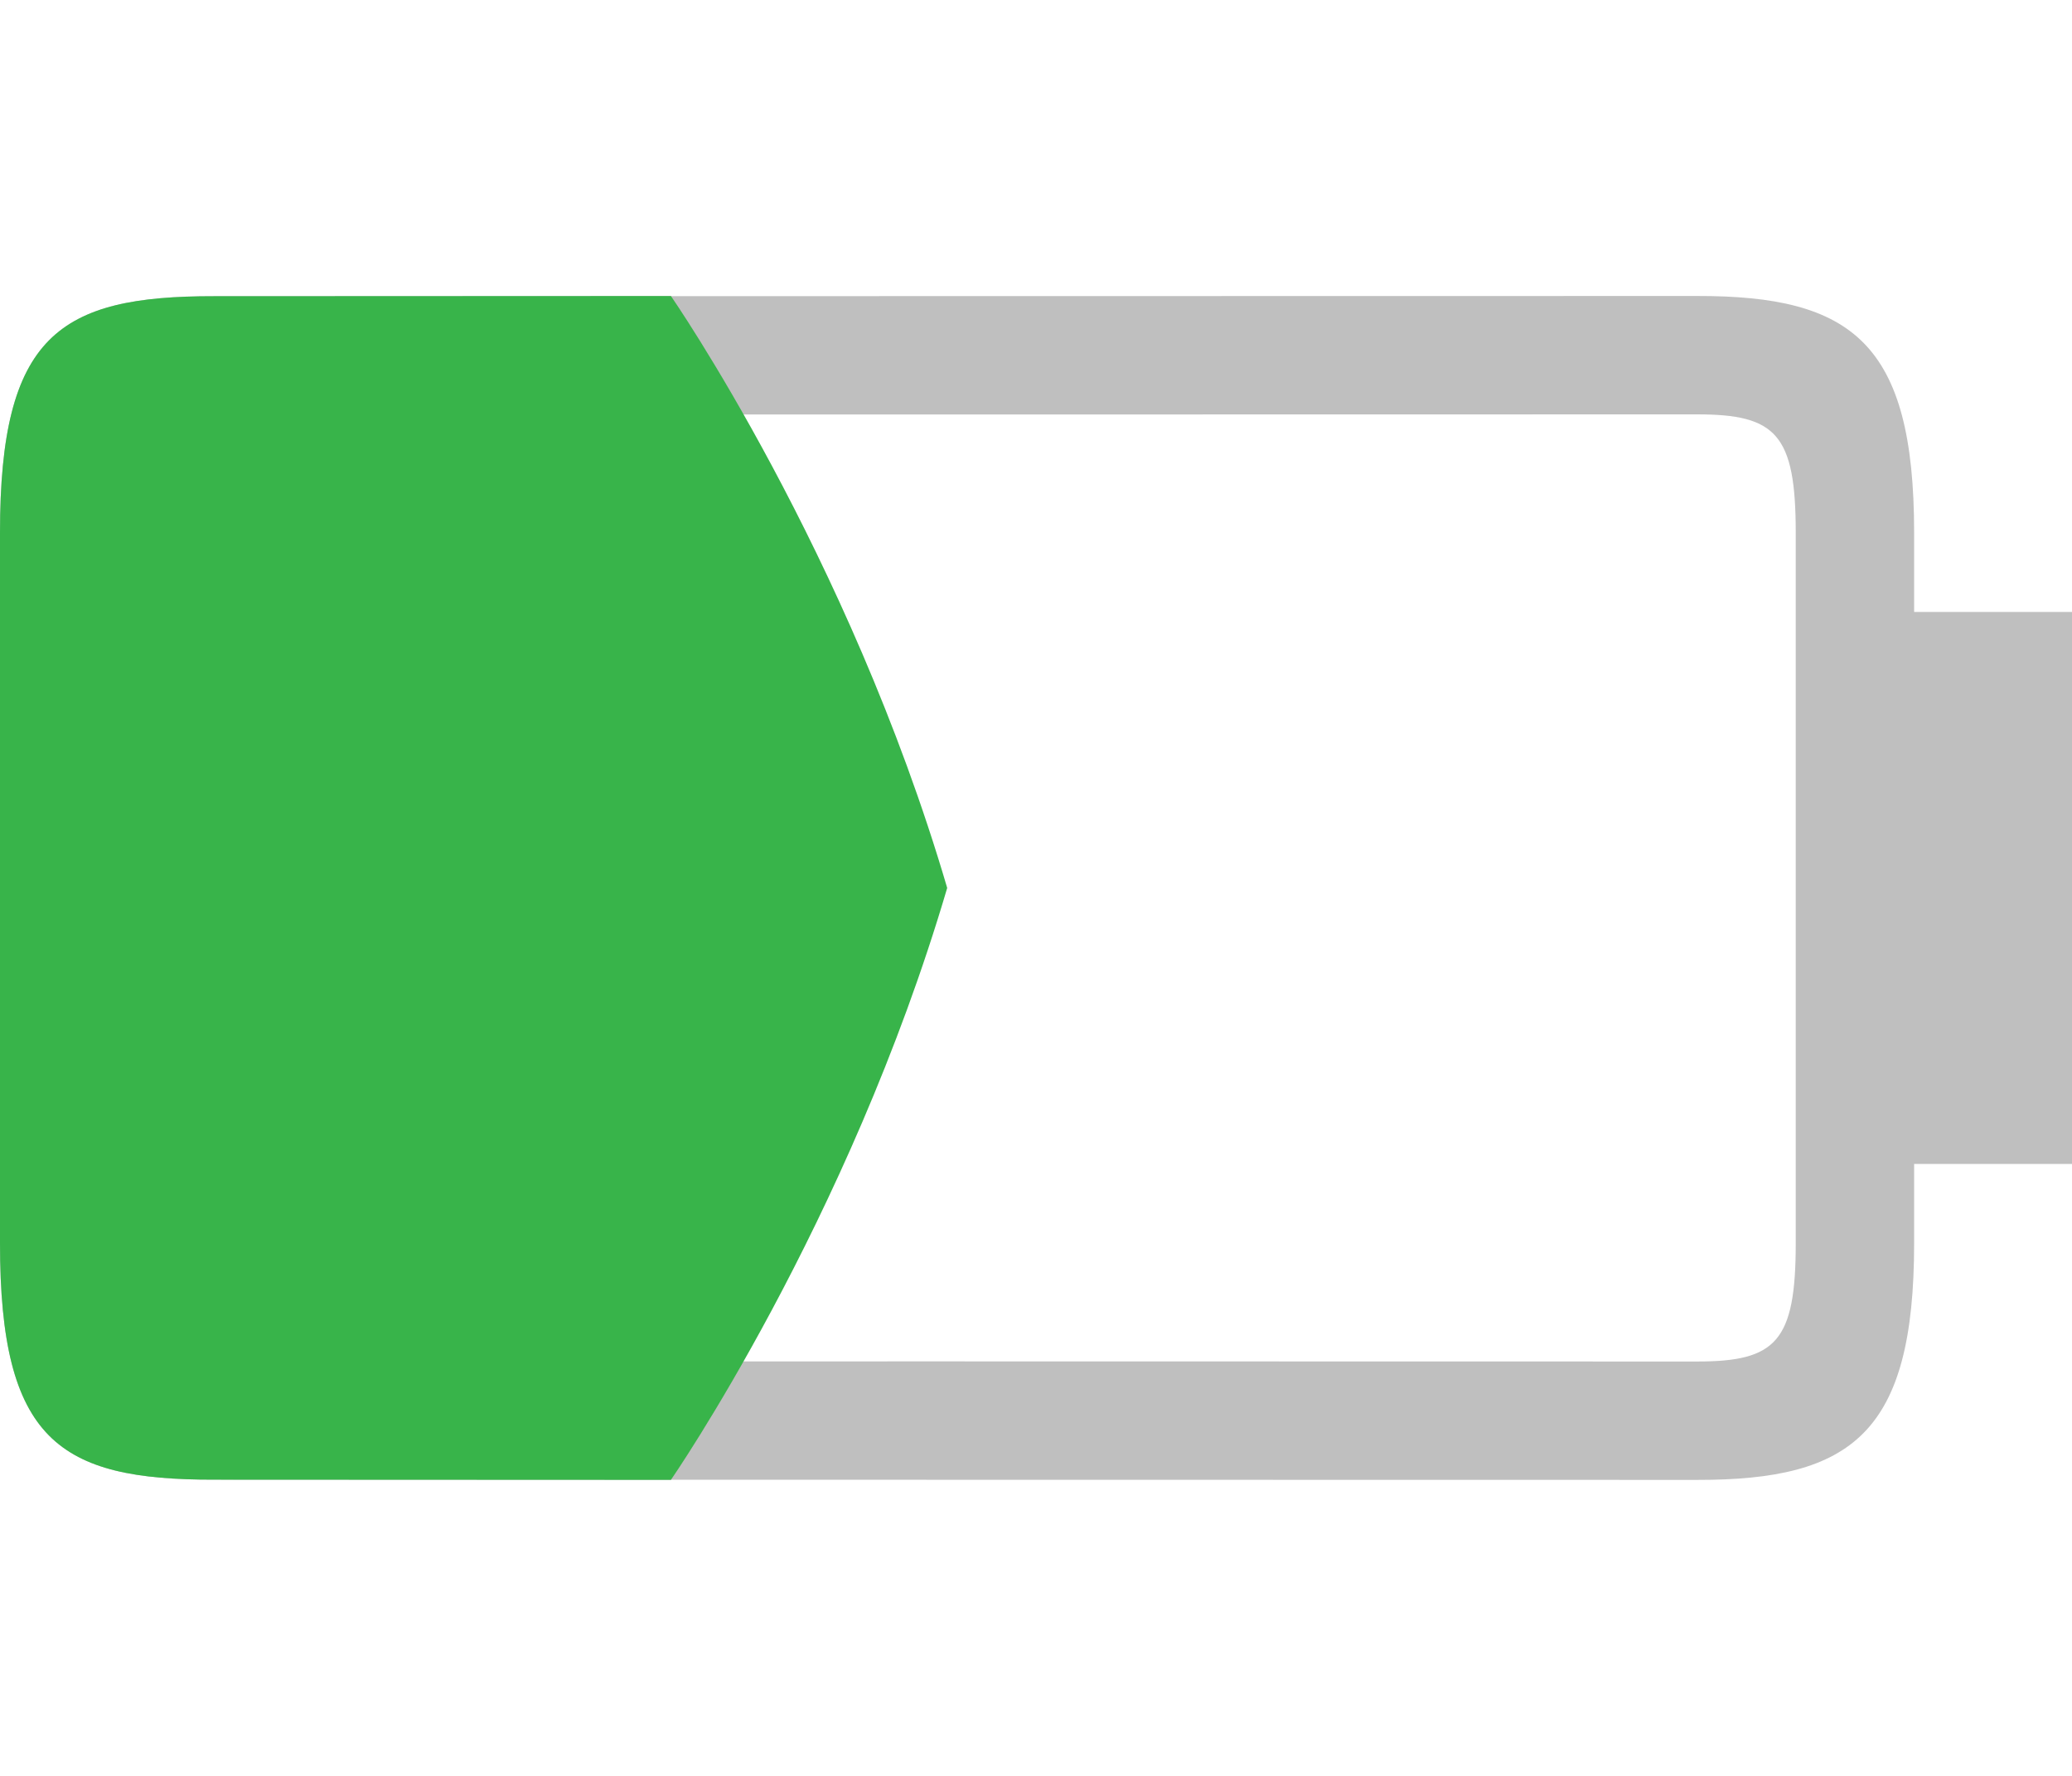
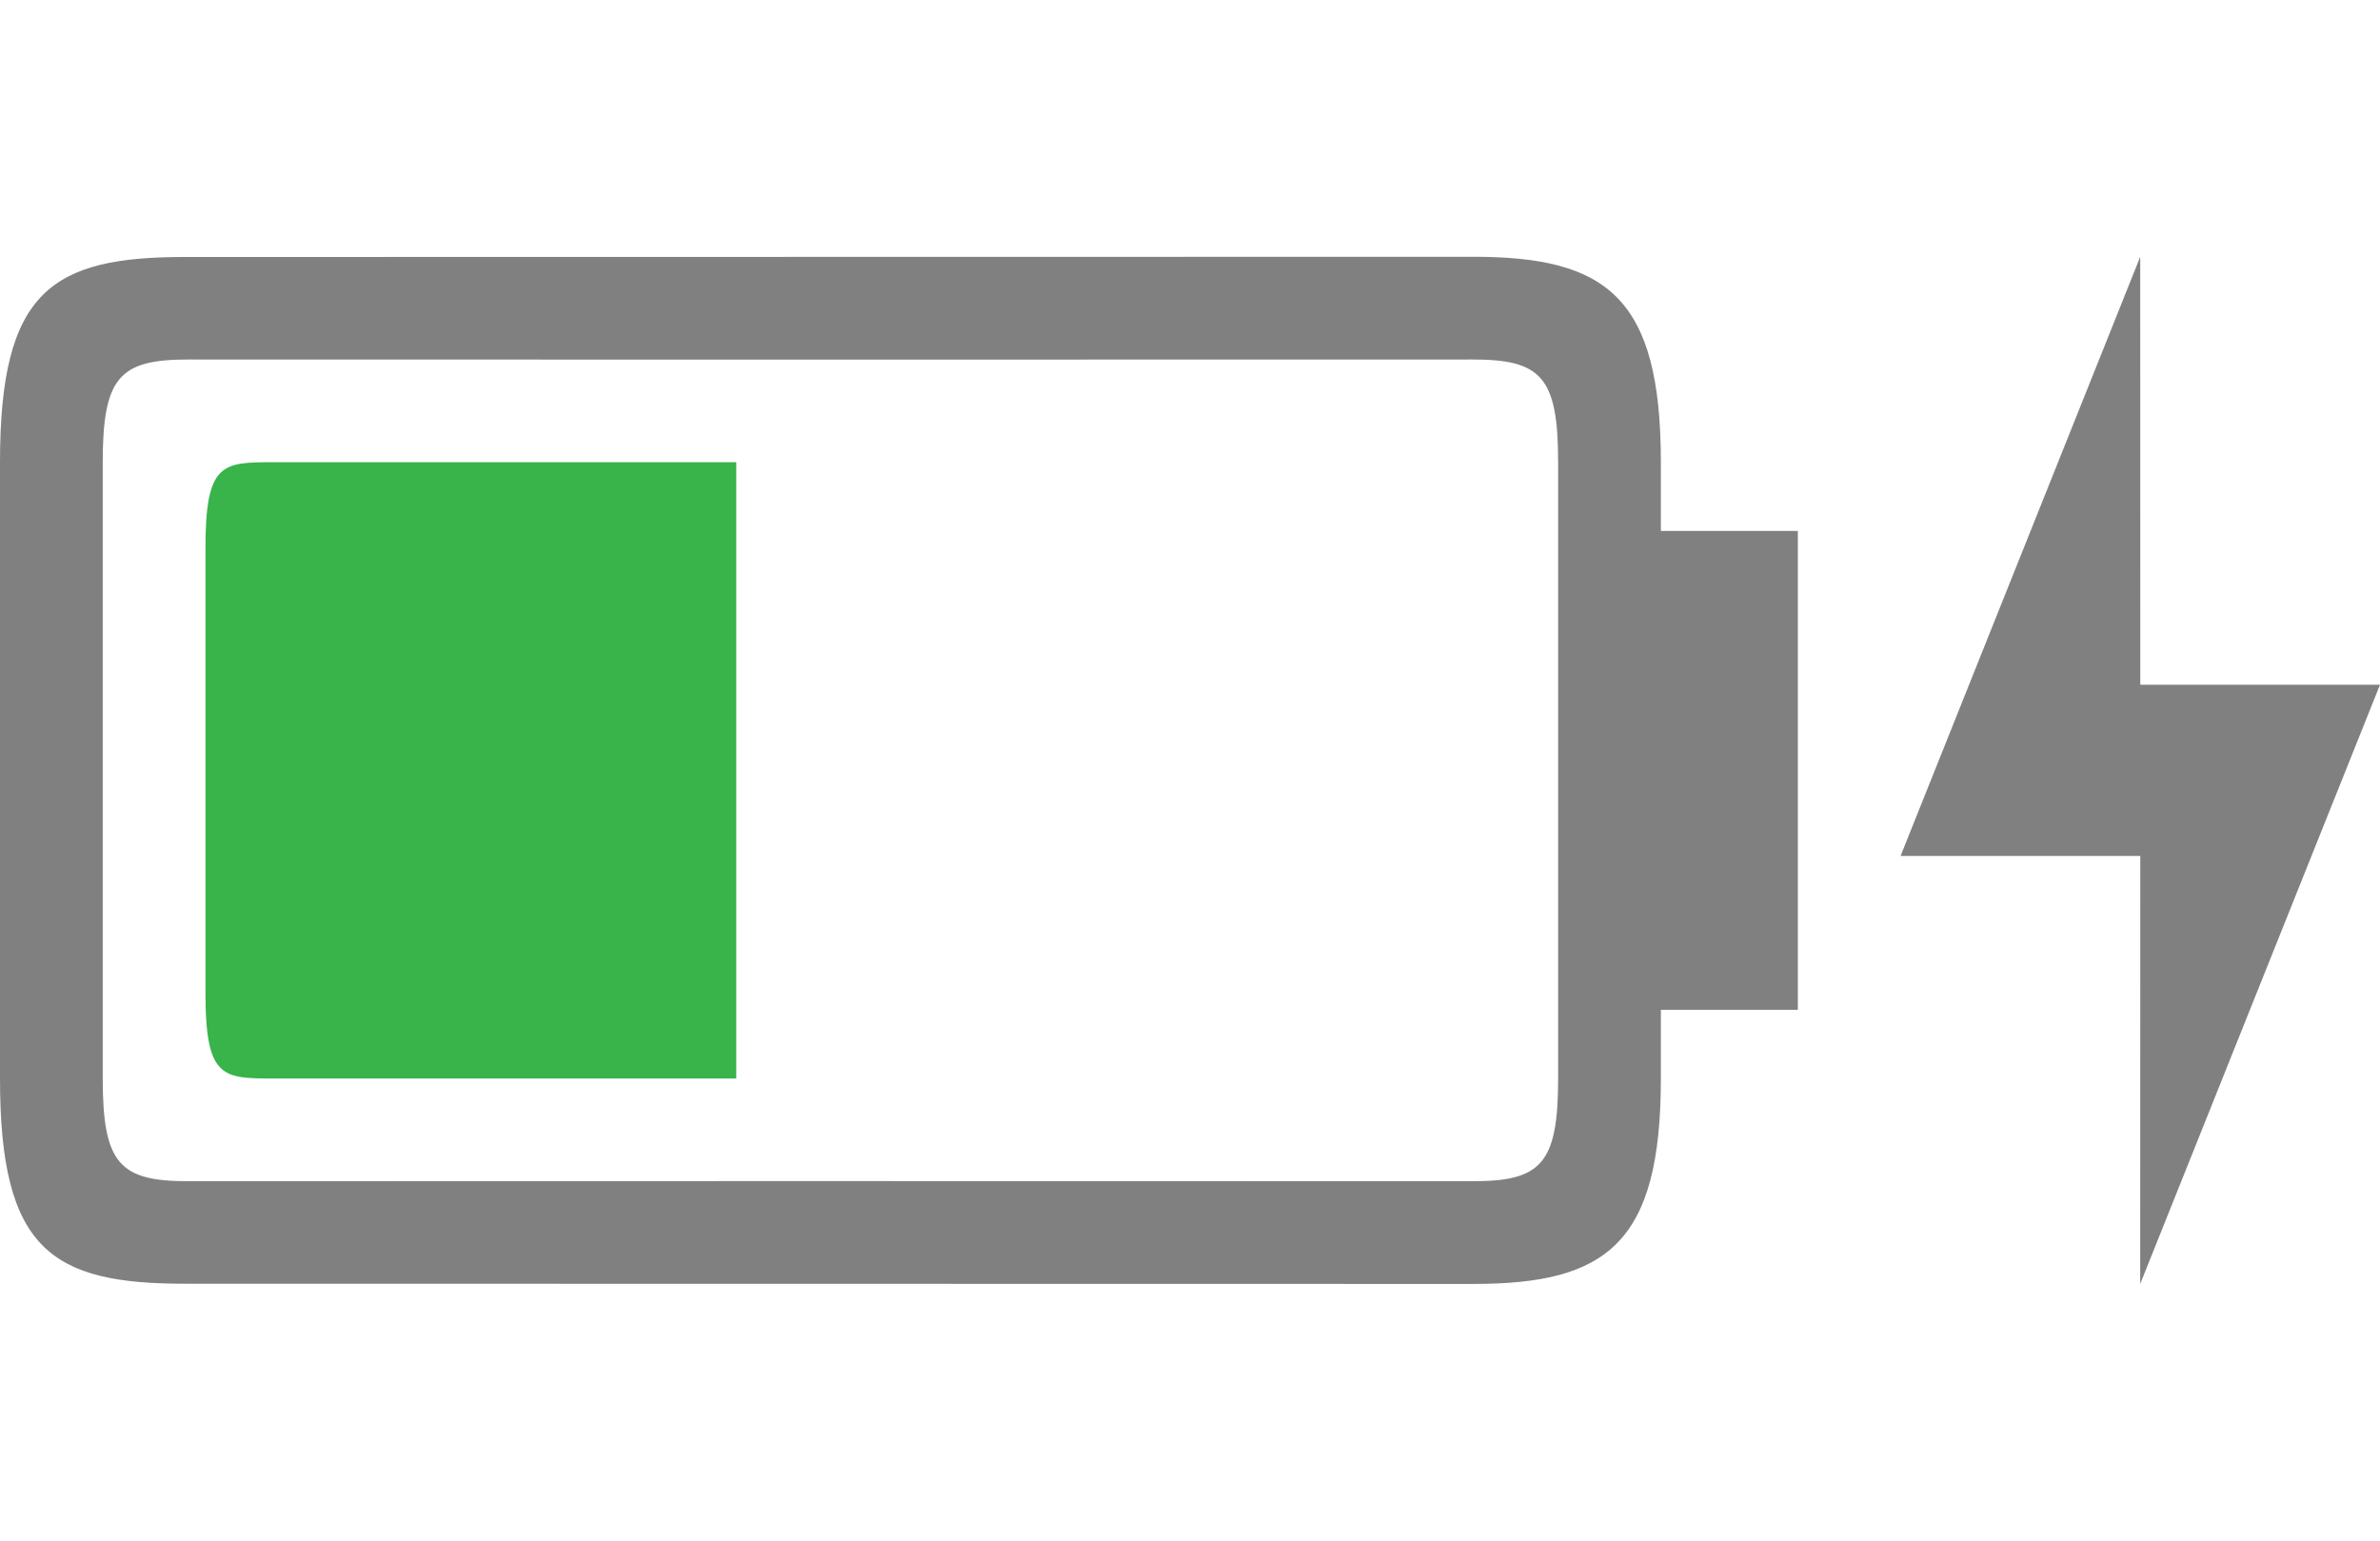
- <svg xmlns="http://www.w3.org/2000/svg" width="105" height="90" id="svg6138" version="1.1" viewBox="0 0 105 90">
-   <defs id="defs6140" />
-   <g id="layer1" transform="translate(-283.5714,-358.7907)">
-     <g transform="translate(169.5714,223.4282)" id="g5937" />
-     <g id="g6219" transform="translate(109.5714,223.4285)">
-       <g style="fill:none" transform="matrix(2.1875,0,0,1.875,-456,-1657.817)" id="g6223">
-         <rect style="opacity:0.212;fill:none;stroke:none" id="rect6225" width="48" height="48" x="288" y="152" transform="translate(0,804.3622)" />
+ <svg xmlns="http://www.w3.org/2000/svg" width="139" height="90" id="svg4966" version="1.1" viewBox="0 0 139 90">
+   <defs id="defs4968" />
+   <g id="layer1" transform="translate(536,-686.648)">
+     <g transform="translate(-819.5715,327.8573)" id="g5078">
+       <g id="g5080" transform="translate(169.5714,223.4282)" />
+       <g transform="translate(109.5714,223.4285)" id="g5082">
+         <g id="g5084" transform="matrix(2.1875,0,0,1.875,-456,-1657.817)" style="fill:none">
+           <rect transform="translate(0,804.3622)" y="152" x="288" height="48" width="48" id="rect5086" style="opacity:0.212;fill:none;stroke:none" />
+         </g>
+         <path id="path5088" transform="translate(-411,-534.6378)" d="m 671,685 -75.156,0.012 C 588,685 585,687 585,697 l 0,18 0,18 c 0,10 3,12 10.844,11.988 L 671,745 c 7.844,0.012 11,-2.363 11,-12 l 0,-4.012 8,0 0,-13.988 0,-13.988 -8,0 L 682,697 c 0,-9.637 -3.156,-12.012 -11,-12 z m -75,6 c 21.619,0.01 48.956,0.008 75,0 4,0 5,1 5,6 l 0,18 0,18 c 0,5 -1,6 -5,6 -26.044,-0.008 -53.381,-0.01 -75,0 -4,0 -5,-1 -5,-6 l 0,-18 0,-18 c 0,-5 1,-6 5,-6 z" style="font-style:normal;font-variant:normal;font-weight:normal;font-stretch:normal;font-size:15px;line-height:125%;font-family:Ubuntu;-inkscape-font-specification:Ubuntu;text-align:center;letter-spacing:0px;word-spacing:0px;writing-mode:lr-tb;text-anchor:middle;opacity:1;fill:#808080;fill-opacity:1;stroke:none" />
+         <path id="path5090" transform="translate(-411,-534.6378)" d="m 601,697 c -3,0 -4,0 -4,5 l 0,13 0,13 c 0,5 1,5 4,5 l 27,0 0,-36 z" style="font-style:normal;font-variant:normal;font-weight:normal;font-stretch:normal;font-size:15px;line-height:125%;font-family:Ubuntu;-inkscape-font-specification:Ubuntu;text-align:center;letter-spacing:0px;word-spacing:0px;writing-mode:lr-tb;text-anchor:middle;fill:#38b44a;fill-opacity:1;stroke:none" />
+         <path style="display:inline;fill:#808080;fill-opacity:1;stroke:none" d="m 298.996,150.362 -13.996,35 14,0 -0.005,25 14.005,-35 -14,0 z" id="path3847-06" />
      </g>
-       <path style="font-size:15px;font-style:normal;font-variant:normal;font-weight:normal;font-stretch:normal;text-align:center;line-height:125%;letter-spacing:0px;word-spacing:0px;writing-mode:lr-tb;text-anchor:middle;opacity:0.5;fill:#808080;fill-opacity:1;stroke:none;font-family:Ubuntu;-inkscape-font-specification:Ubuntu" d="M 86 15 L 10.844 15.012 C 3 15 -1.1842379e-15 17 0 27 L 0 45 L 0 63 C 0 73 3 75 10.844 74.988 L 86 75 C 93.844 75.012 97 72.637 97 63 L 97 58.988 L 105 58.988 L 105 45 L 105 31.012 L 97 31.012 L 97 27 C 97 17.363 93.844 14.988 86 15 z M 11 21 C 32.619 21.01 59.956 21.008 86 21 C 90 21 91 22 91 27 L 91 45 L 91 63 C 91 68 90 69 86 69 C 59.956 68.992 32.619 68.99 11 69 C 7 69 6 68 6 63 L 6 45 L 6 27 C 6 22 7 21 11 21 z " transform="translate(174,135.3622)" id="path4086" />
-       <path style="font-size:15px;font-style:normal;font-variant:normal;font-weight:normal;font-stretch:normal;text-align:center;line-height:125%;letter-spacing:0px;word-spacing:0px;writing-mode:lr-tb;text-anchor:middle;fill:#38b44a;fill-opacity:1;stroke:none;font-family:Ubuntu;-inkscape-font-specification:Ubuntu" d="m 34,15.002 -23.156,0.01 C 3,15 0,17 0,27 L 0,45 0,63 C 0,73 3,75 10.844,74.988 L 34,74.998 C 34.003,74.994 43.001,61.985 48,45 43.001,27.99 34.003,15.006 34,15.002 Z" transform="translate(174,135.3622)" id="path4091" class="success" />
    </g>
  </g>
</svg>
